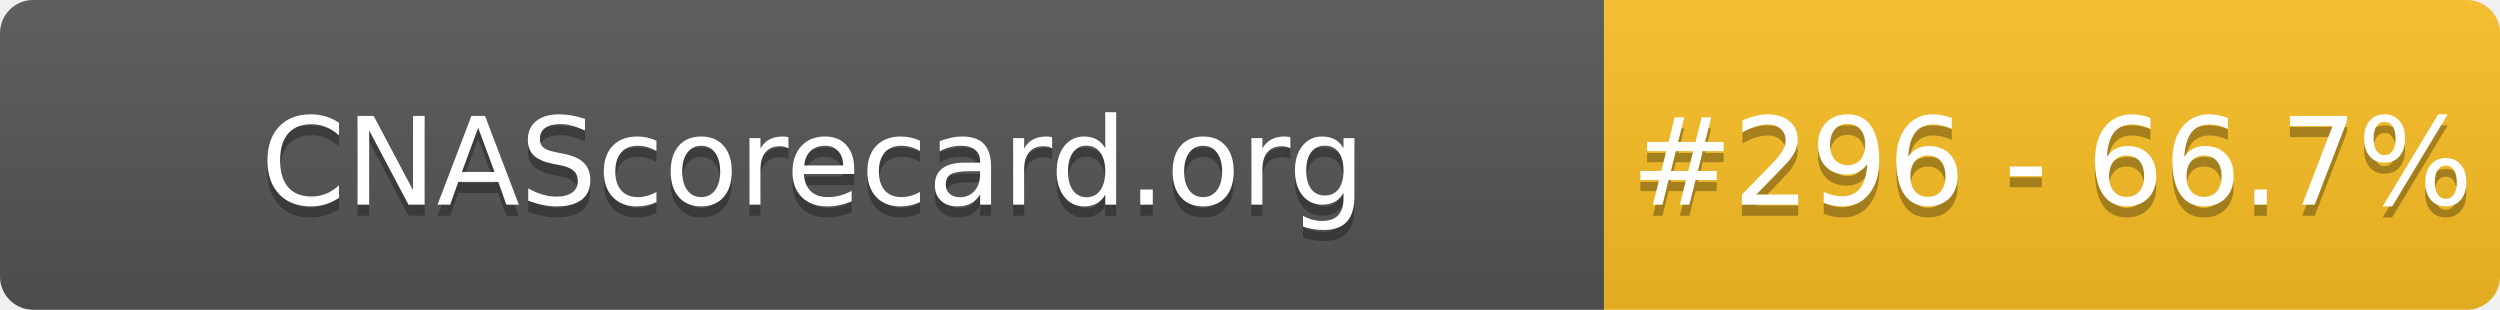
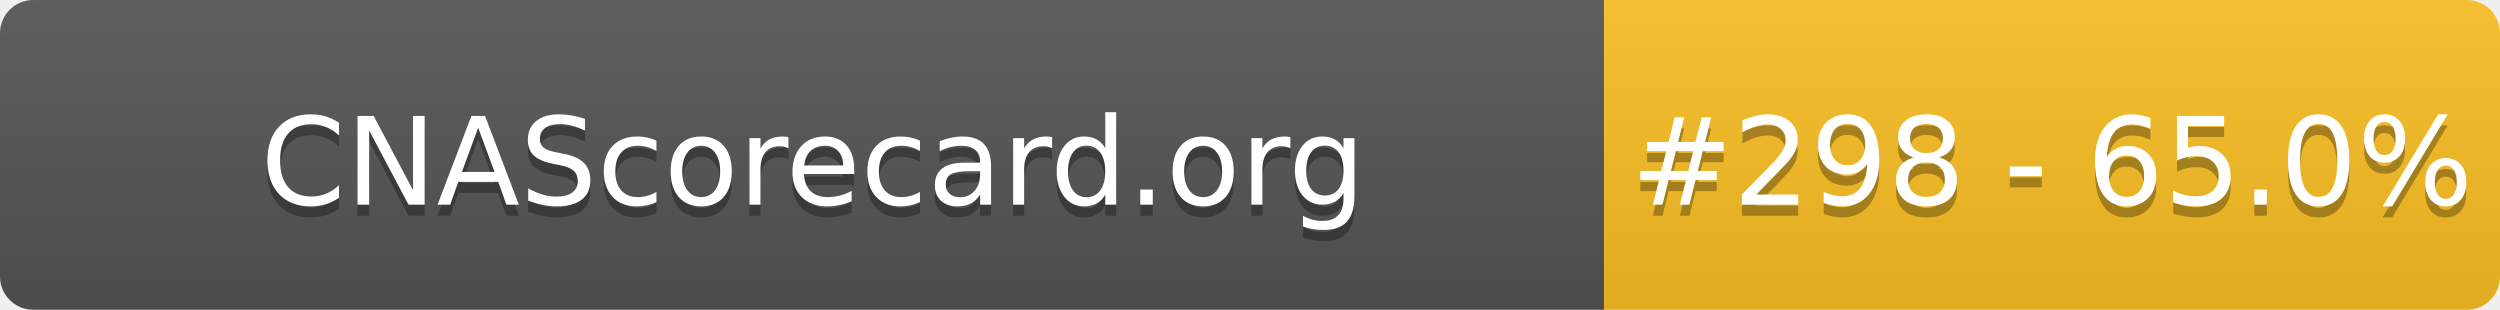
- <svg xmlns="http://www.w3.org/2000/svg" width="226" height="28" role="img" aria-label="CNAScorecard.org: #296 - 66.7%">
+ <svg xmlns="http://www.w3.org/2000/svg" width="226" height="28" role="img" aria-label="CNAScorecard.org: #298 - 65.0%">
  <linearGradient id="s" x2="0" y2="100%">
    <stop offset="0" stop-color="#bbb" stop-opacity=".1" />
    <stop offset="1" stop-opacity=".1" />
  </linearGradient>
  <clipPath id="r">
    <rect width="226" height="28" rx="3" fill="#fff" />
  </clipPath>
  <g clip-path="url(#r)">
    <rect width="145" height="28" fill="#555" />
    <rect x="145" width="81" height="28" fill="#FBBF24" />
    <rect width="226" height="28" fill="url(#s)" />
  </g>
  <g fill="#fff" text-anchor="middle" font-family="Verdana,Geneva,DejaVu Sans,sans-serif" text-rendering="geometricPrecision" font-size="110">
    <text aria-hidden="true" x="735" y="195" fill="#010101" fill-opacity=".3" transform="scale(.1)" textLength="1350">CNAScorecard.org</text>
    <text x="735" y="185" transform="scale(.1)" fill="#fff" textLength="1350">CNAScorecard.org</text>
-     <text aria-hidden="true" x="1855" y="195" fill="#010101" fill-opacity=".3" transform="scale(.1)" textLength="660">#296 - 66.7%</text>
-     <text x="1855" y="185" transform="scale(.1)" fill="#fff" textLength="660">#296 - 66.7%</text>
+     <text aria-hidden="true" x="1855" y="195" fill="#010101" fill-opacity=".3" transform="scale(.1)" textLength="660">#298 - 65.0%</text>
+     <text x="1855" y="185" transform="scale(.1)" fill="#fff" textLength="660">#298 - 65.0%</text>
  </g>
</svg>
